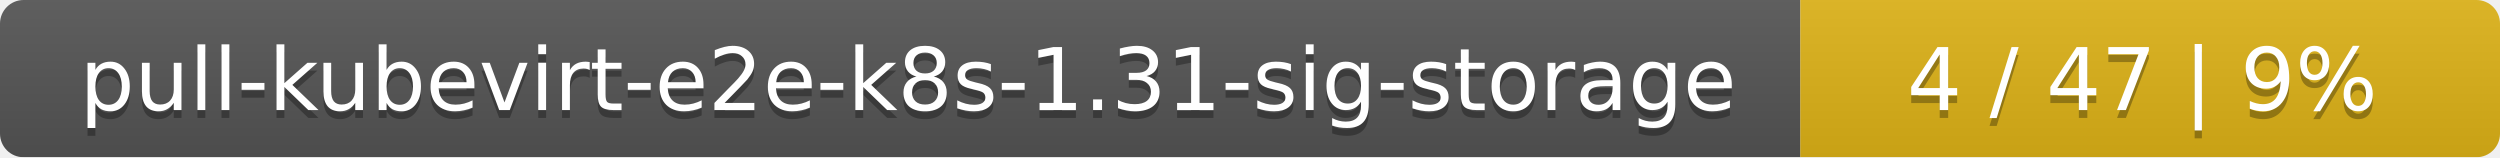
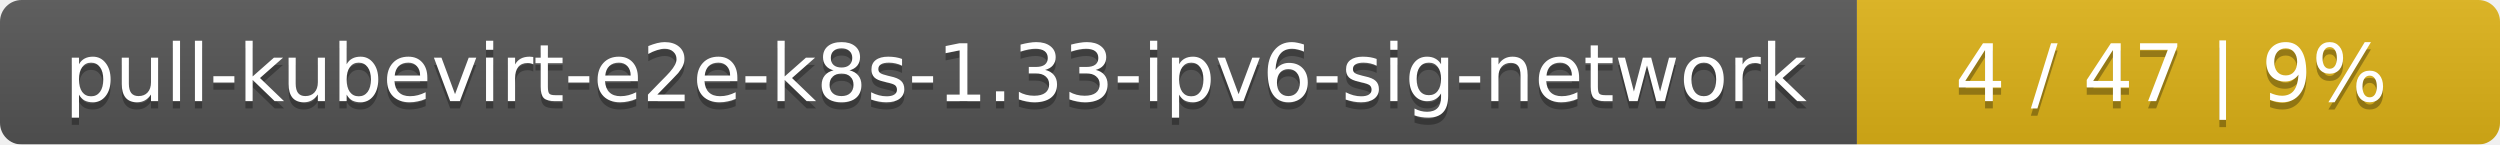
- <svg xmlns="http://www.w3.org/2000/svg" width="318" height="20">
+ <svg xmlns="http://www.w3.org/2000/svg" width="346" height="20">
  <linearGradient id="smooth" x2="0" y2="100%">
    <stop offset="0" stop-color="#bbb" stop-opacity=".1" />
    <stop offset="1" stop-opacity=".1" />
  </linearGradient>
  <mask id="round">
-     <rect width="318" height="20" rx="3" fill="#fff" />
+     <rect width="346" height="20" rx="3" fill="#fff" />
  </mask>
  <g mask="url(#round)">
-     <rect width="229" height="20" fill="#555" />
-     <rect x="229" width="89" height="20" fill="#dfb317" />
-     <rect width="318" height="20" fill="url(#smooth)" />
+     <rect width="257" height="20" fill="#555" />
+     <rect x="257" width="89" height="20" fill="#dfb317" />
+     <rect width="346" height="20" fill="url(#smooth)" />
  </g>
  <g fill="#fff" text-anchor="middle" font-family="DejaVu Sans,Verdana,Geneva,sans-serif" font-size="11">
-     <text x="115.5" y="15" fill="#010101" fill-opacity=".3">pull-kubevirt-e2e-k8s-1.31-sig-storage</text>
-     <text x="115.5" y="14">pull-kubevirt-e2e-k8s-1.31-sig-storage</text>
-     <text x="272.5" y="15" fill="#010101" fill-opacity=".3">4 / 47    |    9%</text>
-     <text x="272.5" y="14">4 / 47    |    9%</text>
+     <text x="129.5" y="15" fill="#010101" fill-opacity=".3">pull-kubevirt-e2e-k8s-1.33-ipv6-sig-network</text>
+     <text x="129.5" y="14">pull-kubevirt-e2e-k8s-1.33-ipv6-sig-network</text>
+     <text x="300.5" y="15" fill="#010101" fill-opacity=".3">4 / 47    |    9%</text>
+     <text x="300.5" y="14">4 / 47    |    9%</text>
  </g>
</svg>
